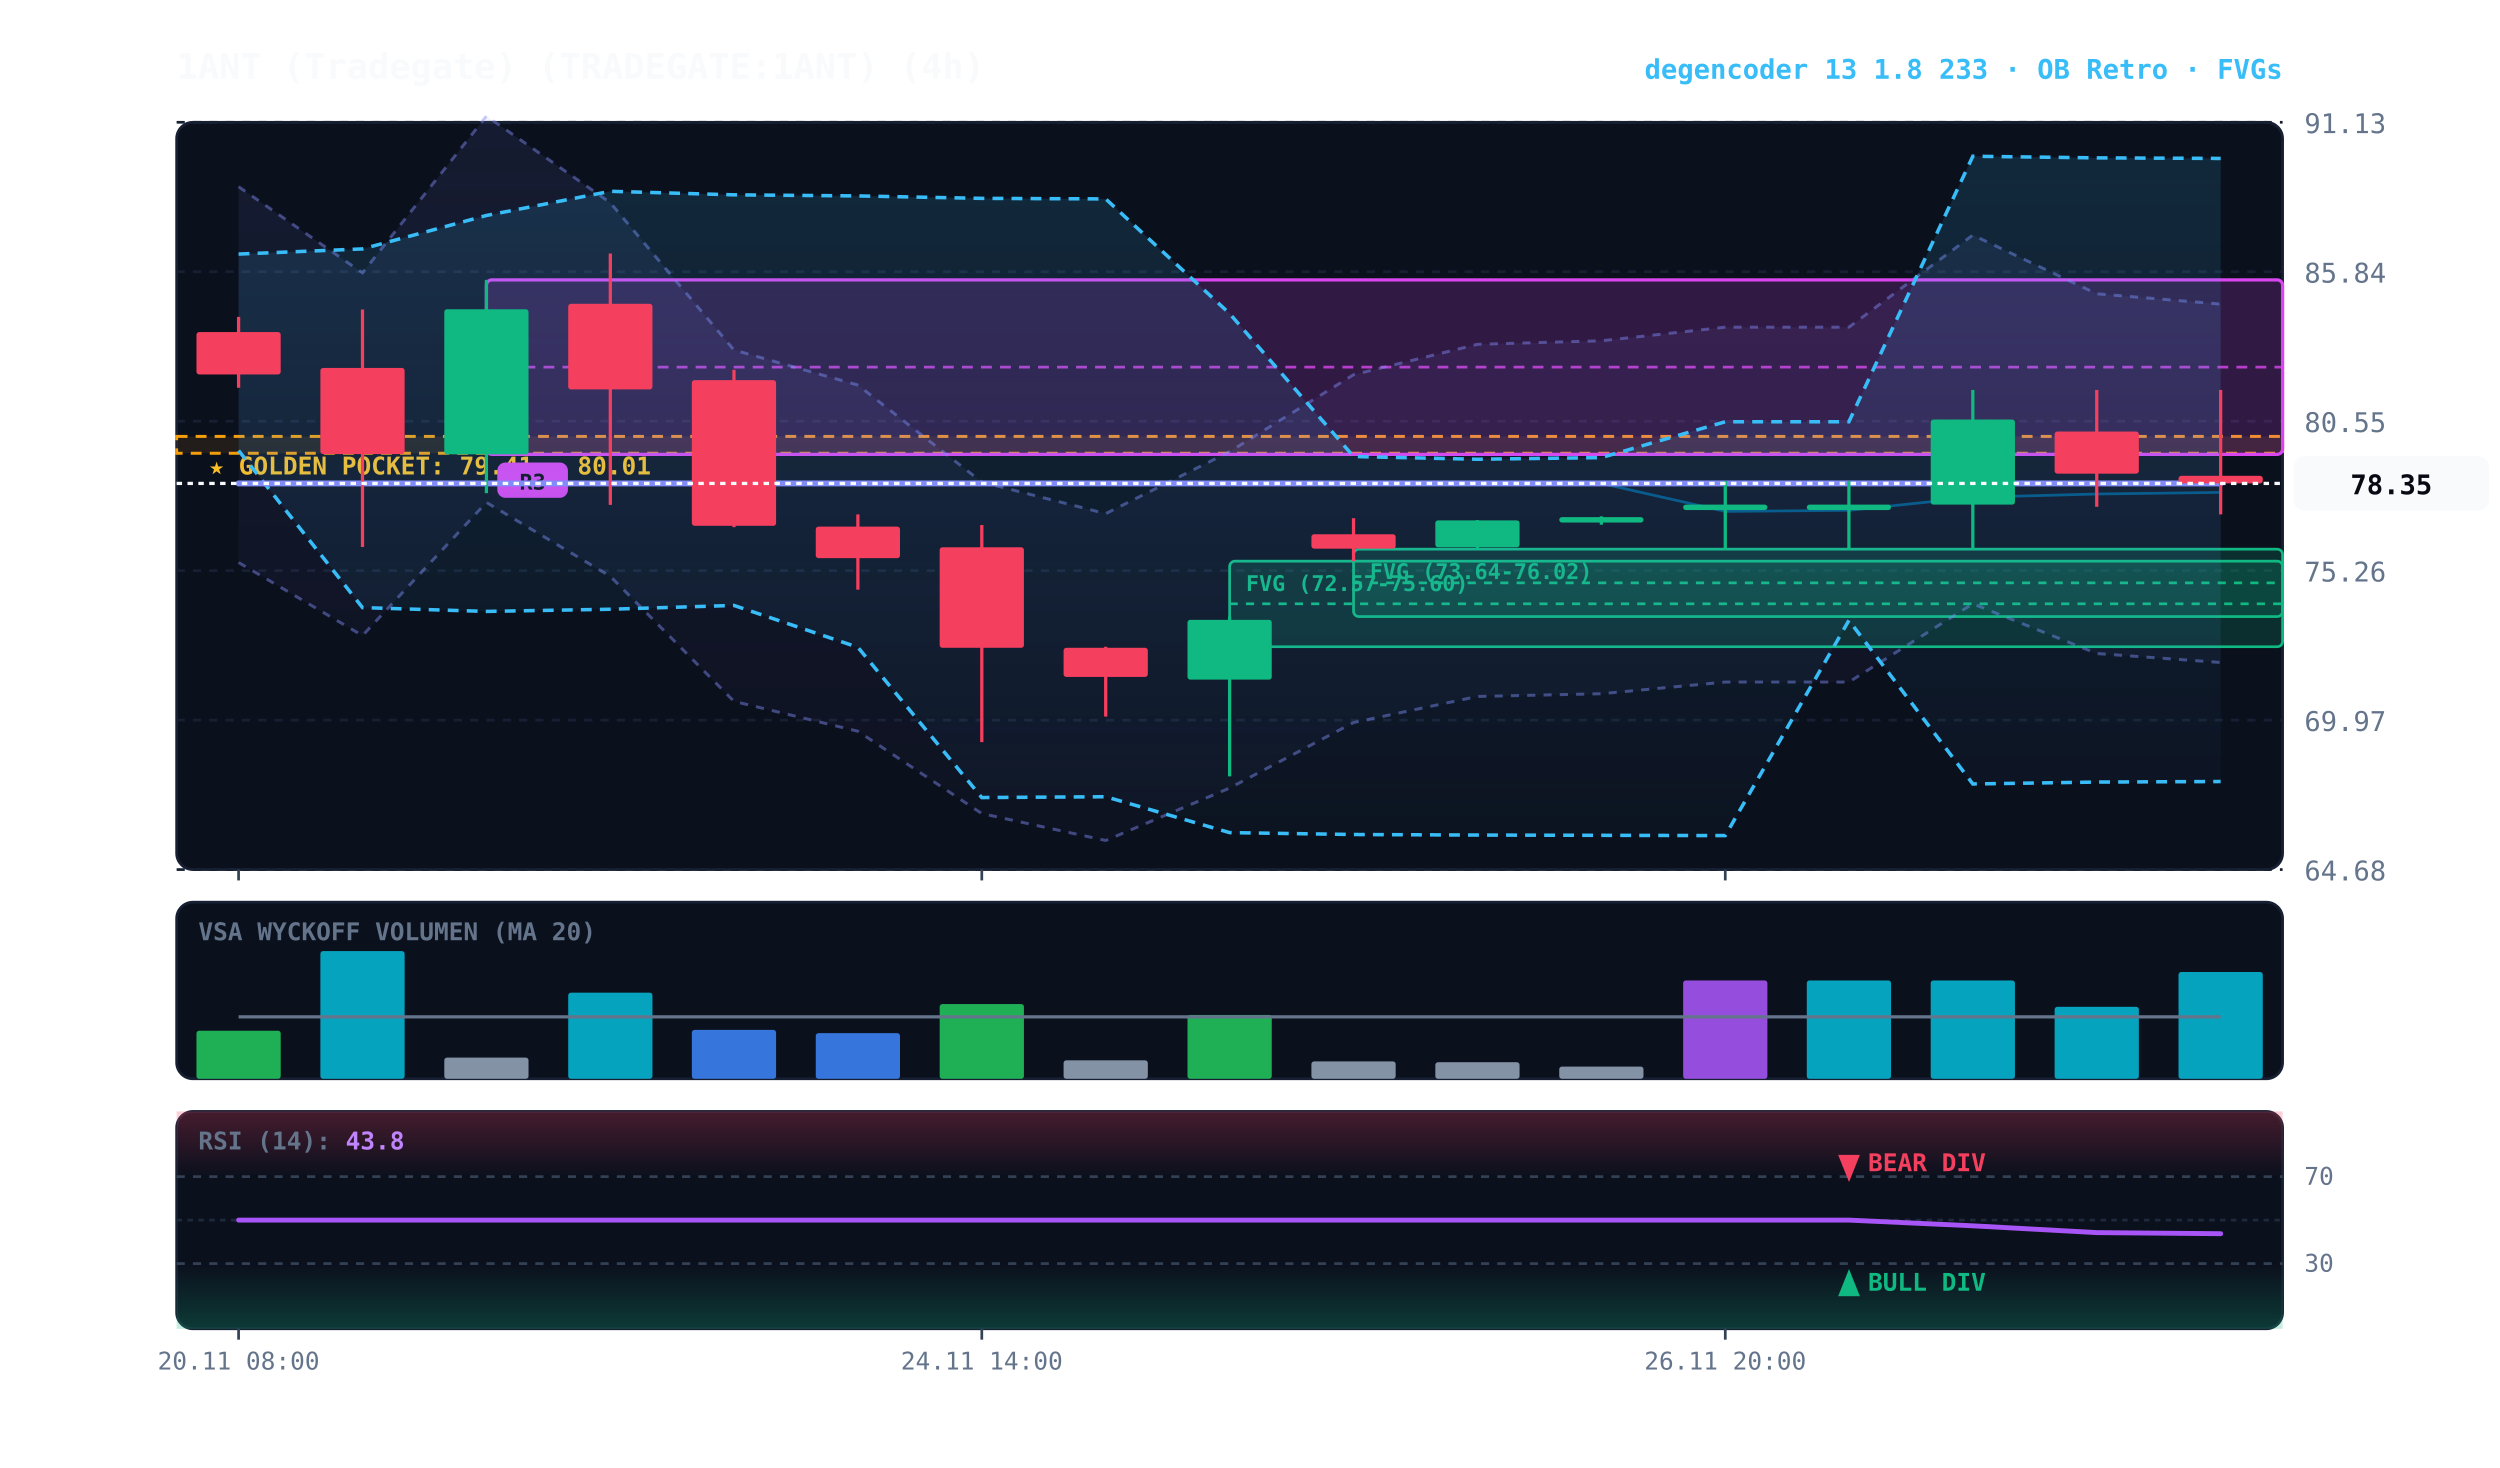
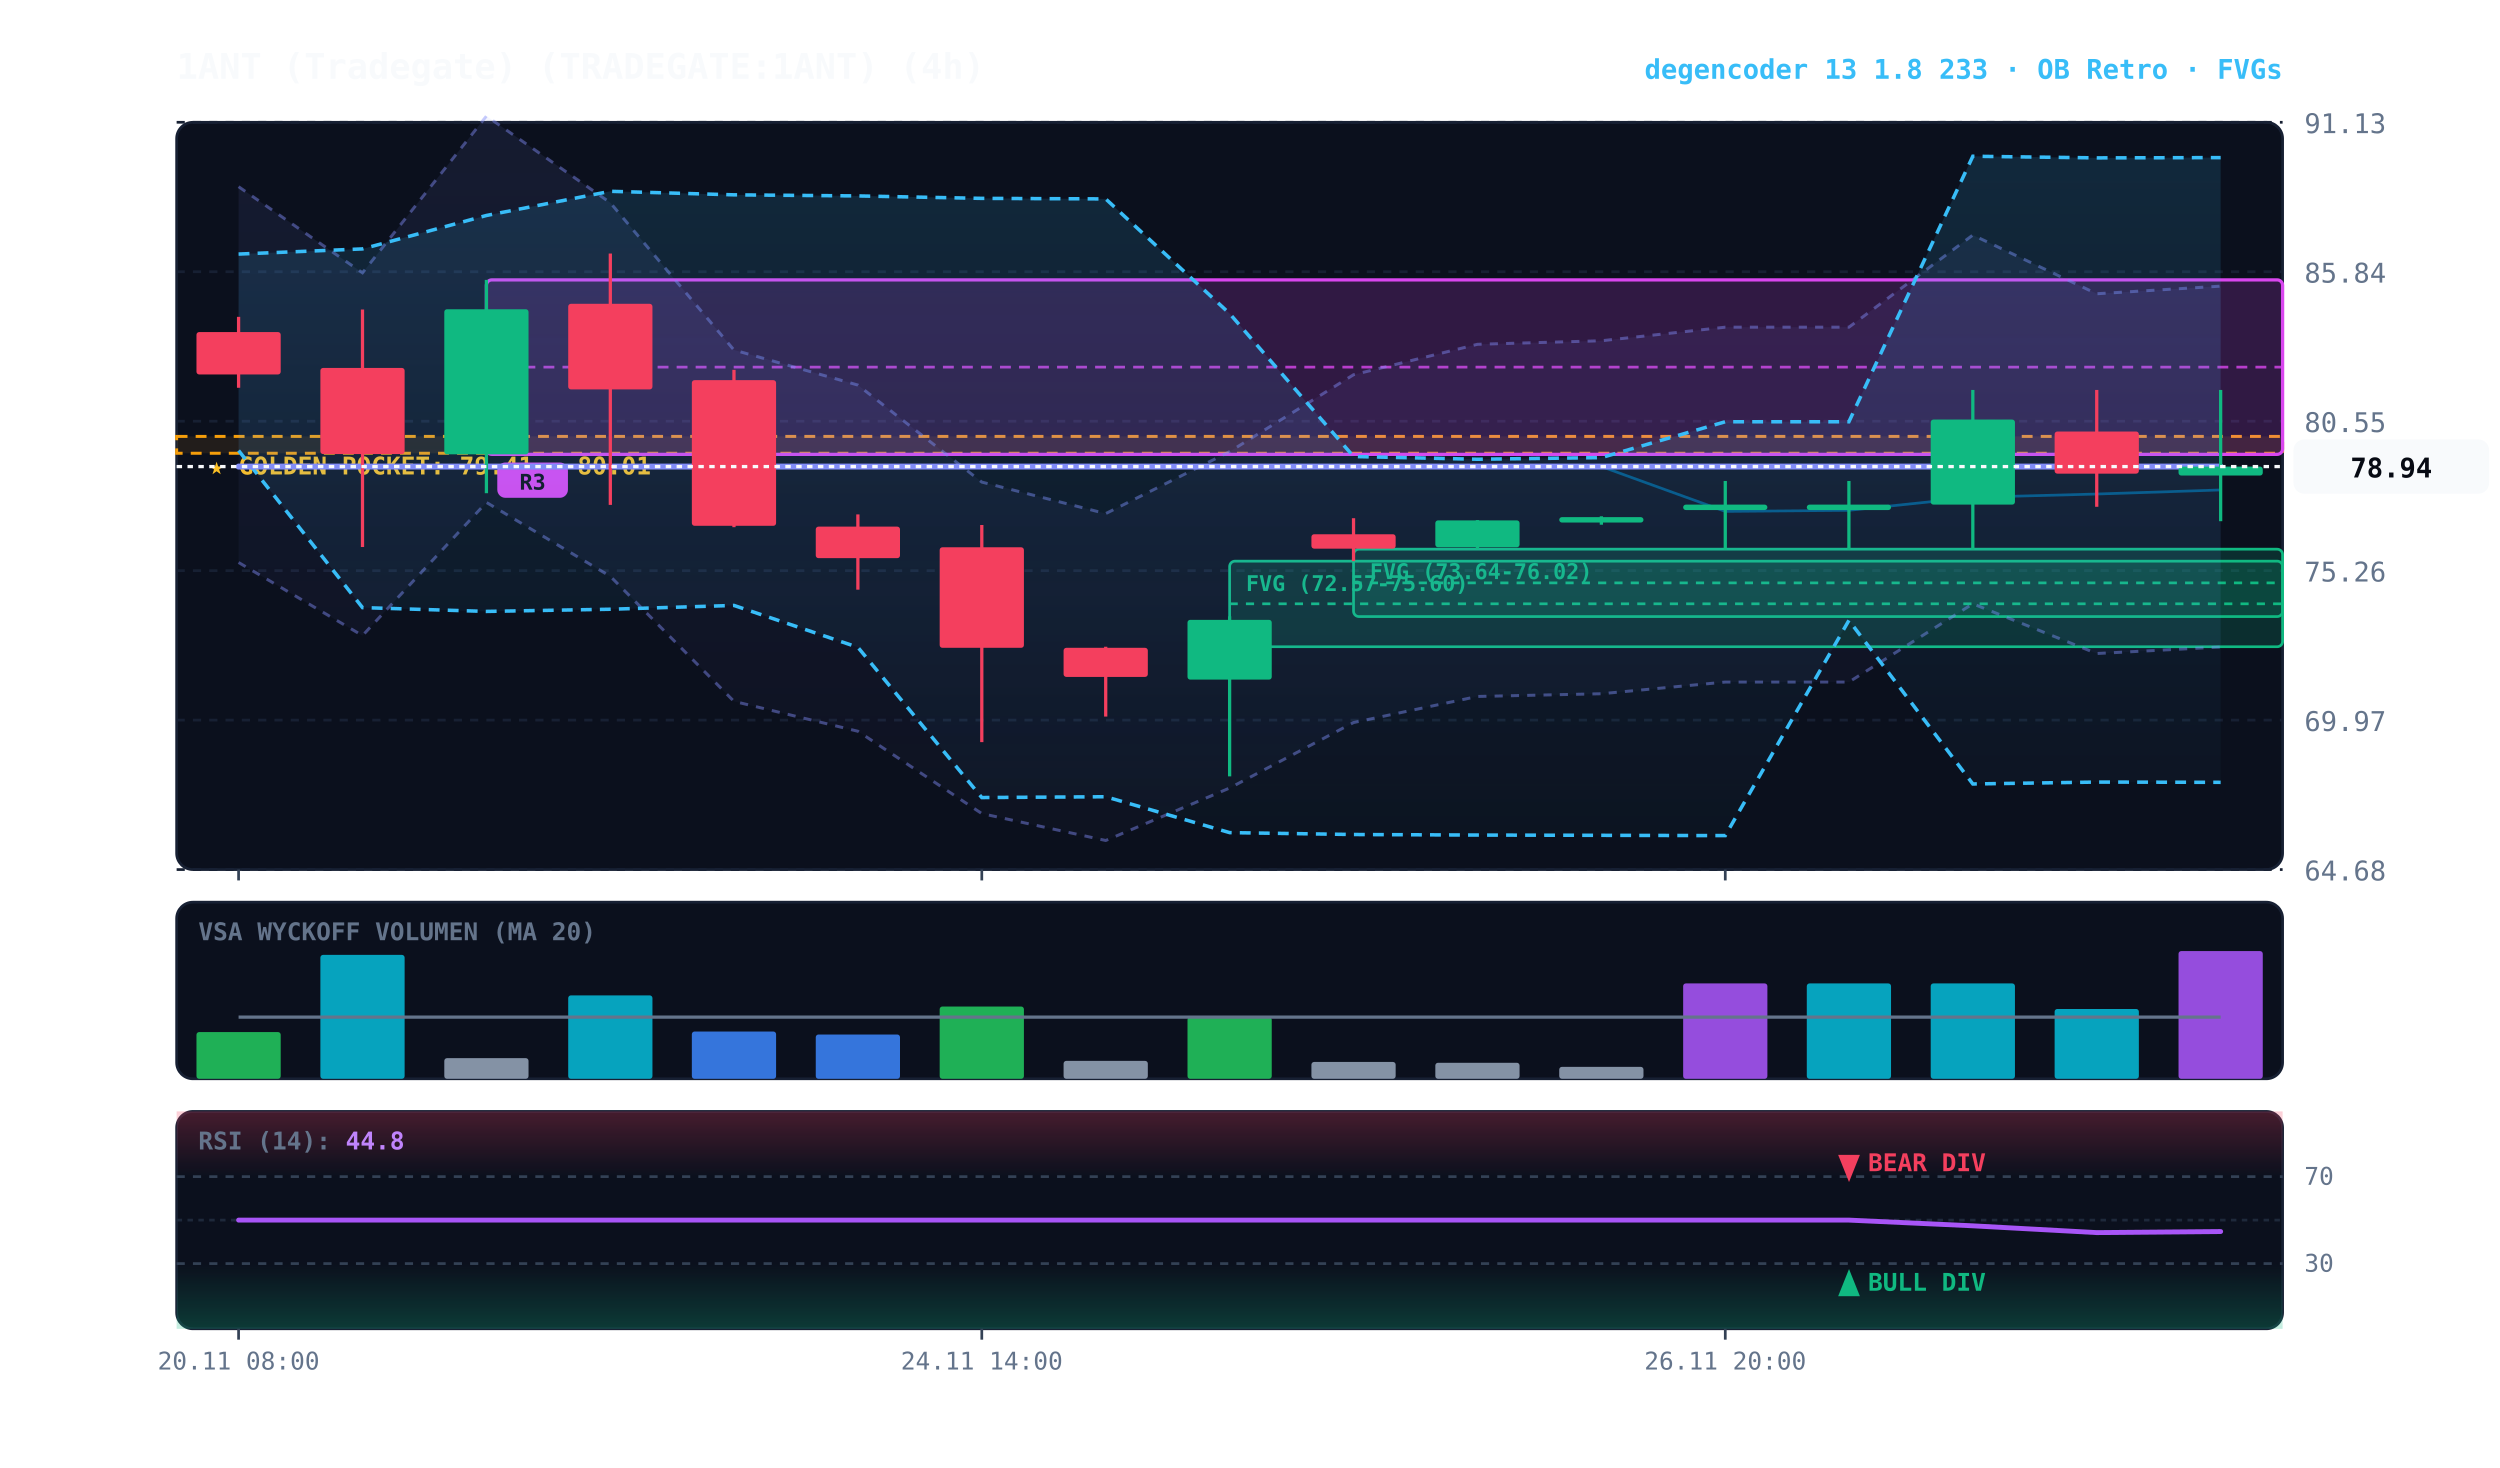
<svg xmlns="http://www.w3.org/2000/svg" viewBox="0 0 920 540" width="100%" height="100%" style="background:#070a13; font-family:'JetBrains Mono', monospace;">
  <defs>
    <linearGradient id="cloud-grad" x1="0%" y1="0%" x2="0%" y2="100%">
      <stop offset="0%" stop-color="#38bdf8" stop-opacity="0.14" />
      <stop offset="100%" stop-color="#38bdf8" stop-opacity="0.02" />
    </linearGradient>
    <linearGradient id="rfe-cloud" x1="0%" y1="0%" x2="0%" y2="100%">
      <stop offset="0%" stop-color="#818cf8" stop-opacity="0.09" />
      <stop offset="100%" stop-color="#818cf8" stop-opacity="0.02" />
    </linearGradient>
    <linearGradient id="rsi-overbought" x1="0%" y1="0%" x2="0%" y2="100%">
      <stop offset="0%" stop-color="#f43f5e" stop-opacity="0.25" />
      <stop offset="100%" stop-color="#f43f5e" stop-opacity="0.0" />
    </linearGradient>
    <linearGradient id="rsi-oversold" x1="0%" y1="0%" x2="0%" y2="100%">
      <stop offset="0%" stop-color="#10b981" stop-opacity="0.0" />
      <stop offset="100%" stop-color="#10b981" stop-opacity="0.25" />
    </linearGradient>
  </defs>
  <rect x="65" y="45" width="775" height="275" fill="#0b101d" rx="6" stroke="#172033" stroke-width="1" />
  <rect x="65" y="332" width="775" height="65" fill="#0b101d" rx="6" stroke="#172033" stroke-width="1" />
  <rect x="65" y="409" width="775" height="80" fill="#0b101d" rx="6" stroke="#172033" stroke-width="1" />
  <line x1="65" y1="320.0" x2="840" y2="320.0" stroke="#172033" stroke-dasharray="3,3" stroke-width="1" />
  <text x="848" y="324.0" fill="#64748b" font-size="10" text-anchor="start">64.68</text>
  <line x1="65" y1="265.0" x2="840" y2="265.0" stroke="#172033" stroke-dasharray="3,3" stroke-width="1" />
  <text x="848" y="269.0" fill="#64748b" font-size="10" text-anchor="start">69.97</text>
  <line x1="65" y1="210.0" x2="840" y2="210.0" stroke="#172033" stroke-dasharray="3,3" stroke-width="1" />
  <text x="848" y="214.0" fill="#64748b" font-size="10" text-anchor="start">75.26</text>
  <line x1="65" y1="155.0" x2="840" y2="155.0" stroke="#172033" stroke-dasharray="3,3" stroke-width="1" />
  <text x="848" y="159.0" fill="#64748b" font-size="10" text-anchor="start">80.55</text>
  <line x1="65" y1="100.0" x2="840" y2="100.0" stroke="#172033" stroke-dasharray="3,3" stroke-width="1" />
  <text x="848" y="104.0" fill="#64748b" font-size="10" text-anchor="start">85.84</text>
  <line x1="65" y1="45.0" x2="840" y2="45.0" stroke="#172033" stroke-dasharray="3,3" stroke-width="1" />
  <text x="848" y="49.0" fill="#64748b" font-size="10" text-anchor="start">91.13</text>
  <rect x="65" y="160.6" width="775" height="6.2" fill="rgba(245, 158, 11, 0.10)" stroke="#f59e0b" stroke-dasharray="4,3" stroke-width="1.1" />
  <text x="77" y="174.6" fill="#fbbf24" font-size="9" font-weight="bold">★ GOLDEN POCKET: 79.41 - 80.01</text>
  <rect x="498.1" y="202.1" width="341.9" height="24.8" fill="rgba(16, 185, 129, 0.18)" stroke="#10b981" stroke-width="1" rx="2" />
  <line x1="498.1" y1="214.5" x2="840" y2="214.5" stroke="#10b981" stroke-dasharray="3,3" stroke-width="1" />
  <text x="504.1" y="213.1" fill="#10b981" font-size="8" font-weight="bold">FVG (73.64-76.02)</text>
  <rect x="452.5" y="206.5" width="387.5" height="31.5" fill="rgba(16, 185, 129, 0.18)" stroke="#10b981" stroke-width="1" rx="2" />
  <line x1="452.5" y1="222.2" x2="840" y2="222.2" stroke="#10b981" stroke-dasharray="3,3" stroke-width="1" />
  <text x="458.5" y="217.5" fill="#10b981" font-size="8" font-weight="bold">FVG (72.57-75.60)</text>
  <rect x="179.0" y="103.0" width="661.0" height="64.2" fill="rgba(217, 70, 239, 0.18)" stroke="#d946ef" stroke-width="1.2" rx="2" />
  <line x1="179.0" y1="135.1" x2="840" y2="135.1" stroke="#d946ef" stroke-dasharray="4,3" stroke-width="1.0" opacity="0.8" />
  <rect x="183.0" y="170.2" width="26" height="13" fill="#d946ef" rx="3" />
  <text x="196.0" y="180.2" fill="#070a13" font-size="8" font-weight="bold" text-anchor="middle">R3</text>
-   <polygon points="87.8,68.7 133.4,100.4 179.0,42.7 224.6,74.6 270.1,128.8 315.7,141.7 361.3,177.4 406.9,189.0 452.5,166.2 498.1,137.9 543.7,126.7 589.3,125.4 634.9,120.4 680.4,120.4 726.0,86.5 771.6,108.1 817.2,111.9 817.2,243.8 771.6,240.5 726.0,222.2 680.4,251.0 634.9,251.0 589.3,255.3 543.7,256.3 498.1,265.9 452.5,290.0 406.9,309.3 361.3,299.4 315.7,269.1 270.1,258.1 224.6,212.1 179.0,184.9 133.4,233.9 87.8,207.0" fill="url(#rfe-cloud)" />
-   <polyline points="87.8,68.7 133.4,100.4 179.0,42.7 224.6,74.6 270.1,128.8 315.7,141.7 361.3,177.4 406.9,189.0 452.5,166.2 498.1,137.9 543.7,126.7 589.3,125.4 634.9,120.4 680.4,120.4 726.0,86.5 771.6,108.1 817.2,111.9" fill="none" stroke="#818cf8" stroke-width="1.1" stroke-opacity="0.45" stroke-dasharray="3,3" />
-   <polyline points="87.8,207.0 133.4,233.9 179.0,184.9 224.6,212.1 270.1,258.1 315.7,269.1 361.3,299.4 406.9,309.3 452.5,290.0 498.1,265.9 543.7,256.3 589.3,255.3 634.9,251.0 680.4,251.0 726.0,222.2 771.6,240.5 817.2,243.8" fill="none" stroke="#818cf8" stroke-width="1.1" stroke-opacity="0.45" stroke-dasharray="3,3" />
-   <polygon points="87.8,93.5 133.4,91.6 179.0,79.3 224.6,70.4 270.1,71.7 315.7,72.1 361.3,73.0 406.9,73.2 452.5,115.4 498.1,168.0 543.7,169.0 589.3,168.4 634.9,155.2 680.4,155.2 726.0,57.5 771.6,58.1 817.2,58.3 817.2,287.6 771.6,287.8 726.0,288.5 680.4,228.3 634.9,307.5 589.3,307.4 543.7,307.3 498.1,307.1 452.5,306.4 406.9,293.2 361.3,293.5 315.7,238.2 270.1,222.8 224.6,224.2 179.0,225.0 133.4,223.6 87.8,165.8" fill="url(#cloud-grad)" />
-   <polyline points="87.8,93.5 133.4,91.6 179.0,79.3 224.6,70.4 270.1,71.7 315.7,72.1 361.3,73.0 406.9,73.2 452.5,115.4 498.1,168.0 543.7,169.0 589.3,168.4 634.9,155.2 680.4,155.2 726.0,57.5 771.6,58.1 817.2,58.3" fill="none" stroke="#38bdf8" stroke-width="1.3" stroke-dasharray="4,3" />
-   <polyline points="87.8,165.8 133.4,223.6 179.0,225.0 224.6,224.2 270.1,222.8 315.7,238.2 361.3,293.5 406.9,293.2 452.5,306.4 498.1,307.1 543.7,307.3 589.3,307.4 634.9,307.5 680.4,228.3 726.0,288.5 771.6,287.8 817.2,287.6" fill="none" stroke="#38bdf8" stroke-width="1.3" stroke-dasharray="4,3" />
-   <polyline points="87.8,177.9 133.4,177.9 179.0,177.9 224.6,177.9 270.1,177.9 315.7,177.9 361.3,177.9 406.9,177.9 452.5,177.9 498.1,177.9 543.7,177.9 589.3,177.9 634.9,188.2 680.4,187.8 726.0,183.0 771.6,181.8 817.2,181.2" fill="none" stroke="#0284c7" stroke-width="1.0" stroke-opacity="0.6" />
-   <polyline points="87.8,177.9 133.4,177.9 179.0,177.9 224.6,177.9 270.1,177.9 315.7,177.9 361.3,177.9 406.9,177.9 452.5,177.9 498.1,177.9 543.7,177.9 589.3,177.9 634.9,177.9 680.4,177.9 726.0,177.9 771.6,177.9 817.2,177.9" fill="none" stroke="#818cf8" stroke-width="2.2" stroke-linecap="round" />
+   <polygon points="87.8,68.7 133.4,100.4 179.0,42.7 224.6,74.6 270.1,128.8 315.7,141.7 361.3,177.4 406.9,189.0 452.5,166.2 498.1,137.9 543.7,126.7 589.3,125.4 634.9,120.4 680.4,120.4 726.0,86.5 771.6,108.1 817.2,105.3 817.2,238.1 771.6,240.5 726.0,222.2 680.4,251.0 634.9,251.0 589.3,255.3 543.7,256.3 498.1,265.9 452.5,290.0 406.9,309.3 361.3,299.4 315.7,269.1 270.1,258.1 224.6,212.1 179.0,184.9 133.4,233.9 87.8,207.0" fill="url(#rfe-cloud)" />
+   <polyline points="87.8,68.7 133.4,100.4 179.0,42.7 224.6,74.6 270.1,128.8 315.7,141.7 361.3,177.4 406.9,189.0 452.5,166.2 498.1,137.9 543.7,126.7 589.3,125.4 634.9,120.4 680.4,120.4 726.0,86.5 771.6,108.1 817.2,105.3" fill="none" stroke="#818cf8" stroke-width="1.1" stroke-opacity="0.45" stroke-dasharray="3,3" />
+   <polyline points="87.8,207.0 133.4,233.9 179.0,184.9 224.6,212.1 270.1,258.1 315.7,269.1 361.3,299.4 406.9,309.3 452.5,290.0 498.1,265.9 543.7,256.3 589.3,255.3 634.9,251.0 680.4,251.0 726.0,222.2 771.6,240.5 817.2,238.1" fill="none" stroke="#818cf8" stroke-width="1.1" stroke-opacity="0.45" stroke-dasharray="3,3" />
+   <polygon points="87.8,93.5 133.4,91.6 179.0,79.3 224.6,70.4 270.1,71.7 315.7,72.1 361.3,73.0 406.9,73.2 452.5,115.4 498.1,168.0 543.7,169.0 589.3,168.4 634.9,155.2 680.4,155.2 726.0,57.5 771.6,58.1 817.2,58.0 817.2,287.9 771.6,287.8 726.0,288.5 680.4,228.3 634.9,307.5 589.3,307.4 543.7,307.3 498.1,307.1 452.5,306.4 406.9,293.2 361.3,293.5 315.7,238.2 270.1,222.8 224.6,224.2 179.0,225.0 133.4,223.6 87.8,165.8" fill="url(#cloud-grad)" />
+   <polyline points="87.8,93.5 133.4,91.6 179.0,79.3 224.6,70.4 270.1,71.7 315.7,72.1 361.3,73.0 406.9,73.2 452.5,115.4 498.1,168.0 543.7,169.0 589.3,168.4 634.9,155.2 680.4,155.2 726.0,57.5 771.6,58.1 817.2,58.0" fill="none" stroke="#38bdf8" stroke-width="1.3" stroke-dasharray="4,3" />
+   <polyline points="87.8,165.8 133.4,223.6 179.0,225.0 224.6,224.2 270.1,222.8 315.7,238.2 361.3,293.5 406.9,293.2 452.5,306.4 498.1,307.1 543.7,307.3 589.3,307.4 634.9,307.5 680.4,228.3 726.0,288.5 771.6,287.8 817.2,287.9" fill="none" stroke="#38bdf8" stroke-width="1.3" stroke-dasharray="4,3" />
+   <polyline points="87.8,171.7 133.4,171.7 179.0,171.7 224.6,171.7 270.1,171.7 315.7,171.7 361.3,171.7 406.9,171.7 452.5,171.7 498.1,171.7 543.7,171.7 589.3,171.7 634.9,188.2 680.4,187.8 726.0,183.0 771.6,181.8 817.2,180.3" fill="none" stroke="#0284c7" stroke-width="1.0" stroke-opacity="0.6" />
+   <polyline points="87.8,171.7 133.4,171.7 179.0,171.7 224.6,171.7 270.1,171.7 315.7,171.7 361.3,171.7 406.9,171.7 452.5,171.7 498.1,171.7 543.7,171.7 589.3,171.7 634.9,171.7 680.4,171.7 726.0,171.7 771.6,171.7 817.2,171.7" fill="none" stroke="#818cf8" stroke-width="2.2" stroke-linecap="round" />
  <line x1="87.8" y1="116.6" x2="87.8" y2="142.7" stroke="#f43f5e" stroke-width="1.2" />
  <rect x="72.3" y="122.2" width="31.0" height="15.6" fill="#f43f5e" rx="1" />
  <line x1="133.4" y1="113.9" x2="133.4" y2="201.3" stroke="#f43f5e" stroke-width="1.2" />
  <rect x="117.9" y="135.4" width="31.0" height="31.7" fill="#f43f5e" rx="1" />
  <line x1="179.0" y1="103.0" x2="179.0" y2="181.5" stroke="#10b981" stroke-width="1.2" />
  <rect x="163.5" y="113.8" width="31.0" height="53.4" fill="#10b981" rx="1" />
  <line x1="224.6" y1="93.3" x2="224.6" y2="185.8" stroke="#f43f5e" stroke-width="1.2" />
  <rect x="209.1" y="111.8" width="31.0" height="31.5" fill="#f43f5e" rx="1" />
  <line x1="270.1" y1="136.1" x2="270.1" y2="194.0" stroke="#f43f5e" stroke-width="1.2" />
  <rect x="254.6" y="139.9" width="31.0" height="53.6" fill="#f43f5e" rx="1" />
  <line x1="315.7" y1="189.3" x2="315.7" y2="217.0" stroke="#f43f5e" stroke-width="1.2" />
  <rect x="300.2" y="193.8" width="31.0" height="11.6" fill="#f43f5e" rx="1" />
  <line x1="361.3" y1="193.2" x2="361.3" y2="273.1" stroke="#f43f5e" stroke-width="1.2" />
  <rect x="345.8" y="201.4" width="31.0" height="37.0" fill="#f43f5e" rx="1" />
  <line x1="406.9" y1="238.0" x2="406.9" y2="263.7" stroke="#f43f5e" stroke-width="1.2" />
  <rect x="391.4" y="238.4" width="31.0" height="10.7" fill="#f43f5e" rx="1" />
  <line x1="452.5" y1="226.8" x2="452.5" y2="285.7" stroke="#10b981" stroke-width="1.2" />
  <rect x="437.0" y="228.1" width="31.0" height="22.0" fill="#10b981" rx="1" />
  <line x1="498.1" y1="190.7" x2="498.1" y2="206.5" stroke="#f43f5e" stroke-width="1.2" />
  <rect x="482.6" y="196.6" width="31.0" height="5.3" fill="#f43f5e" rx="1" />
  <line x1="543.7" y1="191.4" x2="543.7" y2="202.1" stroke="#10b981" stroke-width="1.2" />
  <rect x="528.2" y="191.5" width="31.0" height="9.9" fill="#10b981" rx="1" />
  <line x1="589.3" y1="190.0" x2="589.3" y2="193.1" stroke="#10b981" stroke-width="1.2" />
  <rect x="573.8" y="190.3" width="31.0" height="2.0" fill="#10b981" rx="1" />
  <line x1="634.9" y1="177.0" x2="634.9" y2="202.4" stroke="#10b981" stroke-width="1.2" />
  <rect x="619.4" y="185.7" width="31.0" height="2.0" fill="#10b981" rx="1" />
  <line x1="680.4" y1="177.0" x2="680.4" y2="202.4" stroke="#10b981" stroke-width="1.2" />
  <rect x="664.9" y="185.7" width="31.0" height="2.0" fill="#10b981" rx="1" />
  <line x1="726.0" y1="143.5" x2="726.0" y2="202.4" stroke="#10b981" stroke-width="1.2" />
  <rect x="710.5" y="154.4" width="31.0" height="31.3" fill="#10b981" rx="1" />
  <line x1="771.6" y1="143.5" x2="771.6" y2="186.5" stroke="#f43f5e" stroke-width="1.2" />
  <rect x="756.1" y="158.8" width="31.0" height="15.5" fill="#f43f5e" rx="1" />
-   <line x1="817.2" y1="143.5" x2="817.2" y2="189.3" stroke="#f43f5e" stroke-width="1.2" />
-   <rect x="801.7" y="175.1" width="31.0" height="2.8" fill="#f43f5e" rx="1" />
-   <line x1="65" y1="177.9" x2="840" y2="177.9" stroke="#f8fafc" stroke-width="1.2" stroke-dasharray="2,2" />
-   <rect x="844" y="167.9" width="72" height="20" fill="#f8fafc" rx="4" />
-   <text x="880" y="181.9" fill="#070a13" font-size="10" font-weight="bold" text-anchor="middle">78.35</text>
+   <line x1="817.2" y1="143.5" x2="817.2" y2="191.8" stroke="#10b981" stroke-width="1.2" />
+   <rect x="801.7" y="171.7" width="31.0" height="3.3" fill="#10b981" rx="1" />
+   <line x1="65" y1="171.7" x2="840" y2="171.7" stroke="#f8fafc" stroke-width="1.2" stroke-dasharray="2,2" />
+   <rect x="844" y="161.7" width="72" height="20" fill="#f8fafc" rx="4" />
+   <text x="880" y="175.7" fill="#070a13" font-size="10" font-weight="bold" text-anchor="middle">78.94</text>
  <text x="73" y="346" fill="#64748b" font-size="9" font-weight="bold">VSA WYCKOFF VOLUMEN (MA 20)</text>
-   <rect x="72.3" y="379.3" width="31.0" height="17.7" fill="#22c55e" opacity="0.88" rx="1" />
-   <rect x="117.9" y="350.0" width="31.0" height="47.0" fill="#06b6d4" opacity="0.88" rx="1" />
-   <rect x="163.5" y="389.2" width="31.0" height="7.8" fill="#94a3b8" opacity="0.88" rx="1" />
-   <rect x="209.1" y="365.3" width="31.0" height="31.7" fill="#06b6d4" opacity="0.88" rx="1" />
-   <rect x="254.6" y="379.0" width="31.0" height="18.0" fill="#3b82f6" opacity="0.88" rx="1" />
-   <rect x="300.2" y="380.2" width="31.0" height="16.8" fill="#3b82f6" opacity="0.88" rx="1" />
-   <rect x="345.8" y="369.5" width="31.0" height="27.5" fill="#22c55e" opacity="0.88" rx="1" />
-   <rect x="391.4" y="390.2" width="31.0" height="6.8" fill="#94a3b8" opacity="0.88" rx="1" />
-   <rect x="437.0" y="373.5" width="31.0" height="23.5" fill="#22c55e" opacity="0.88" rx="1" />
-   <rect x="482.6" y="390.6" width="31.0" height="6.4" fill="#94a3b8" opacity="0.88" rx="1" />
-   <rect x="528.2" y="390.9" width="31.0" height="6.1" fill="#94a3b8" opacity="0.88" rx="1" />
-   <rect x="573.8" y="392.5" width="31.0" height="4.5" fill="#94a3b8" opacity="0.88" rx="1" />
-   <rect x="619.4" y="360.8" width="31.0" height="36.2" fill="#a855f7" opacity="0.88" rx="1" />
-   <rect x="664.9" y="360.8" width="31.0" height="36.2" fill="#06b6d4" opacity="0.88" rx="1" />
-   <rect x="710.5" y="360.8" width="31.0" height="36.2" fill="#06b6d4" opacity="0.88" rx="1" />
-   <rect x="756.1" y="370.5" width="31.0" height="26.5" fill="#06b6d4" opacity="0.88" rx="1" />
-   <rect x="801.7" y="357.7" width="31.0" height="39.3" fill="#06b6d4" opacity="0.88" rx="1" />
-   <polyline points="87.8,374.2 133.4,374.2 179.0,374.2 224.6,374.2 270.1,374.2 315.7,374.2 361.3,374.2 406.9,374.2 452.5,374.2 498.1,374.2 543.7,374.2 589.3,374.2 634.9,374.2 680.4,374.2 726.0,374.2 771.6,374.2 817.2,374.2" fill="none" stroke="#64748b" stroke-width="1.2" />
+   <rect x="72.3" y="379.8" width="31.0" height="17.2" fill="#22c55e" opacity="0.88" rx="1" />
+   <rect x="117.9" y="351.4" width="31.0" height="45.6" fill="#06b6d4" opacity="0.88" rx="1" />
+   <rect x="163.5" y="389.4" width="31.0" height="7.6" fill="#94a3b8" opacity="0.88" rx="1" />
+   <rect x="209.1" y="366.3" width="31.0" height="30.7" fill="#06b6d4" opacity="0.88" rx="1" />
+   <rect x="254.6" y="379.6" width="31.0" height="17.4" fill="#3b82f6" opacity="0.88" rx="1" />
+   <rect x="300.2" y="380.7" width="31.0" height="16.3" fill="#3b82f6" opacity="0.88" rx="1" />
+   <rect x="345.8" y="370.4" width="31.0" height="26.6" fill="#22c55e" opacity="0.88" rx="1" />
+   <rect x="391.4" y="390.4" width="31.0" height="6.6" fill="#94a3b8" opacity="0.88" rx="1" />
+   <rect x="437.0" y="374.3" width="31.0" height="22.7" fill="#22c55e" opacity="0.88" rx="1" />
+   <rect x="482.6" y="390.8" width="31.0" height="6.2" fill="#94a3b8" opacity="0.88" rx="1" />
+   <rect x="528.2" y="391.1" width="31.0" height="5.9" fill="#94a3b8" opacity="0.88" rx="1" />
+   <rect x="573.8" y="392.6" width="31.0" height="4.4" fill="#94a3b8" opacity="0.88" rx="1" />
+   <rect x="619.4" y="361.9" width="31.0" height="35.1" fill="#a855f7" opacity="0.88" rx="1" />
+   <rect x="664.9" y="361.9" width="31.0" height="35.1" fill="#06b6d4" opacity="0.88" rx="1" />
+   <rect x="710.5" y="361.9" width="31.0" height="35.1" fill="#06b6d4" opacity="0.88" rx="1" />
+   <rect x="756.1" y="371.3" width="31.0" height="25.7" fill="#06b6d4" opacity="0.88" rx="1" />
+   <rect x="801.7" y="350.0" width="31.0" height="47.0" fill="#a855f7" opacity="0.88" rx="1" />
+   <polyline points="87.8,374.3 133.4,374.3 179.0,374.3 224.6,374.3 270.1,374.3 315.7,374.3 361.3,374.3 406.9,374.3 452.5,374.3 498.1,374.3 543.7,374.3 589.3,374.3 634.9,374.3 680.4,374.3 726.0,374.3 771.6,374.3 817.2,374.3" fill="none" stroke="#64748b" stroke-width="1.2" />
  <rect x="65" y="409" width="775" height="24.0" fill="url(#rsi-overbought)" />
  <rect x="65" y="465.0" width="775" height="24.0" fill="url(#rsi-oversold)" />
  <line x1="65" y1="433.0" x2="840" y2="433.0" stroke="#334155" stroke-dasharray="3,3" stroke-width="1" />
  <text x="848" y="436.0" fill="#64748b" font-size="9">70</text>
  <line x1="65" y1="449.0" x2="840" y2="449.0" stroke="#1e293b" stroke-dasharray="2,2" stroke-width="1" />
  <line x1="65" y1="465.0" x2="840" y2="465.0" stroke="#334155" stroke-dasharray="3,3" stroke-width="1" />
  <text x="848" y="468.0" fill="#64748b" font-size="9">30</text>
-   <polyline points="87.8,449.0 133.4,449.0 179.0,449.0 224.6,449.0 270.1,449.0 315.7,449.0 361.3,449.0 406.9,449.0 452.5,449.0 498.1,449.0 543.7,449.0 589.3,449.0 634.9,449.0 680.4,449.0 726.0,451.1 771.6,453.6 817.2,454.0" fill="none" stroke="#a855f7" stroke-width="1.8" stroke-linecap="round" />
+   <polyline points="87.8,449.0 133.4,449.0 179.0,449.0 224.6,449.0 270.1,449.0 315.7,449.0 361.3,449.0 406.9,449.0 452.5,449.0 498.1,449.0 543.7,449.0 589.3,449.0 634.9,449.0 680.4,449.0 726.0,451.1 771.6,453.6 817.2,453.2" fill="none" stroke="#a855f7" stroke-width="1.8" stroke-linecap="round" />
  <g transform="translate(680.4412, 477)">
    <path d="M 0 -10 L 4 0 L -4 0 Z" fill="#10b981" />
    <text x="7" y="-2" fill="#10b981" font-size="9" font-weight="bold">BULL DIV</text>
  </g>
  <g transform="translate(680.4412, 425)">
    <path d="M 0 10 L 4 0 L -4 0 Z" fill="#f43f5e" />
    <text x="7" y="6" fill="#f43f5e" font-size="9" font-weight="bold">BEAR DIV</text>
  </g>
-   <text x="73" y="423" fill="#64748b" font-size="9" font-weight="bold">RSI (14): <tspan fill="#c084fc">43.8</tspan>
+   <text x="73" y="423" fill="#64748b" font-size="9" font-weight="bold">RSI (14): <tspan fill="#c084fc">44.8</tspan>
  </text>
  <line x1="87.8" y1="320" x2="87.8" y2="324" stroke="#334155" stroke-width="1" />
  <line x1="87.8" y1="489" x2="87.8" y2="493" stroke="#334155" stroke-width="1" />
  <text x="87.8" y="504" fill="#64748b" font-size="9" text-anchor="middle">20.11 08:00</text>
  <line x1="361.3" y1="320" x2="361.3" y2="324" stroke="#334155" stroke-width="1" />
  <line x1="361.3" y1="489" x2="361.3" y2="493" stroke="#334155" stroke-width="1" />
  <text x="361.3" y="504" fill="#64748b" font-size="9" text-anchor="middle">24.11 14:00</text>
  <line x1="634.9" y1="320" x2="634.9" y2="324" stroke="#334155" stroke-width="1" />
  <line x1="634.9" y1="489" x2="634.9" y2="493" stroke="#334155" stroke-width="1" />
  <text x="634.9" y="504" fill="#64748b" font-size="9" text-anchor="middle">26.11 20:00</text>
  <text x="65" y="29" fill="#f8fafc" font-size="13" font-weight="bold">1ANT (Tradegate) (TRADEGATE:1ANT) (4h)</text>
  <text x="840" y="29" fill="#38bdf8" font-size="10" font-weight="bold" text-anchor="end">degencoder 13 1.8 233 · OB Retro · FVGs</text>
</svg>
